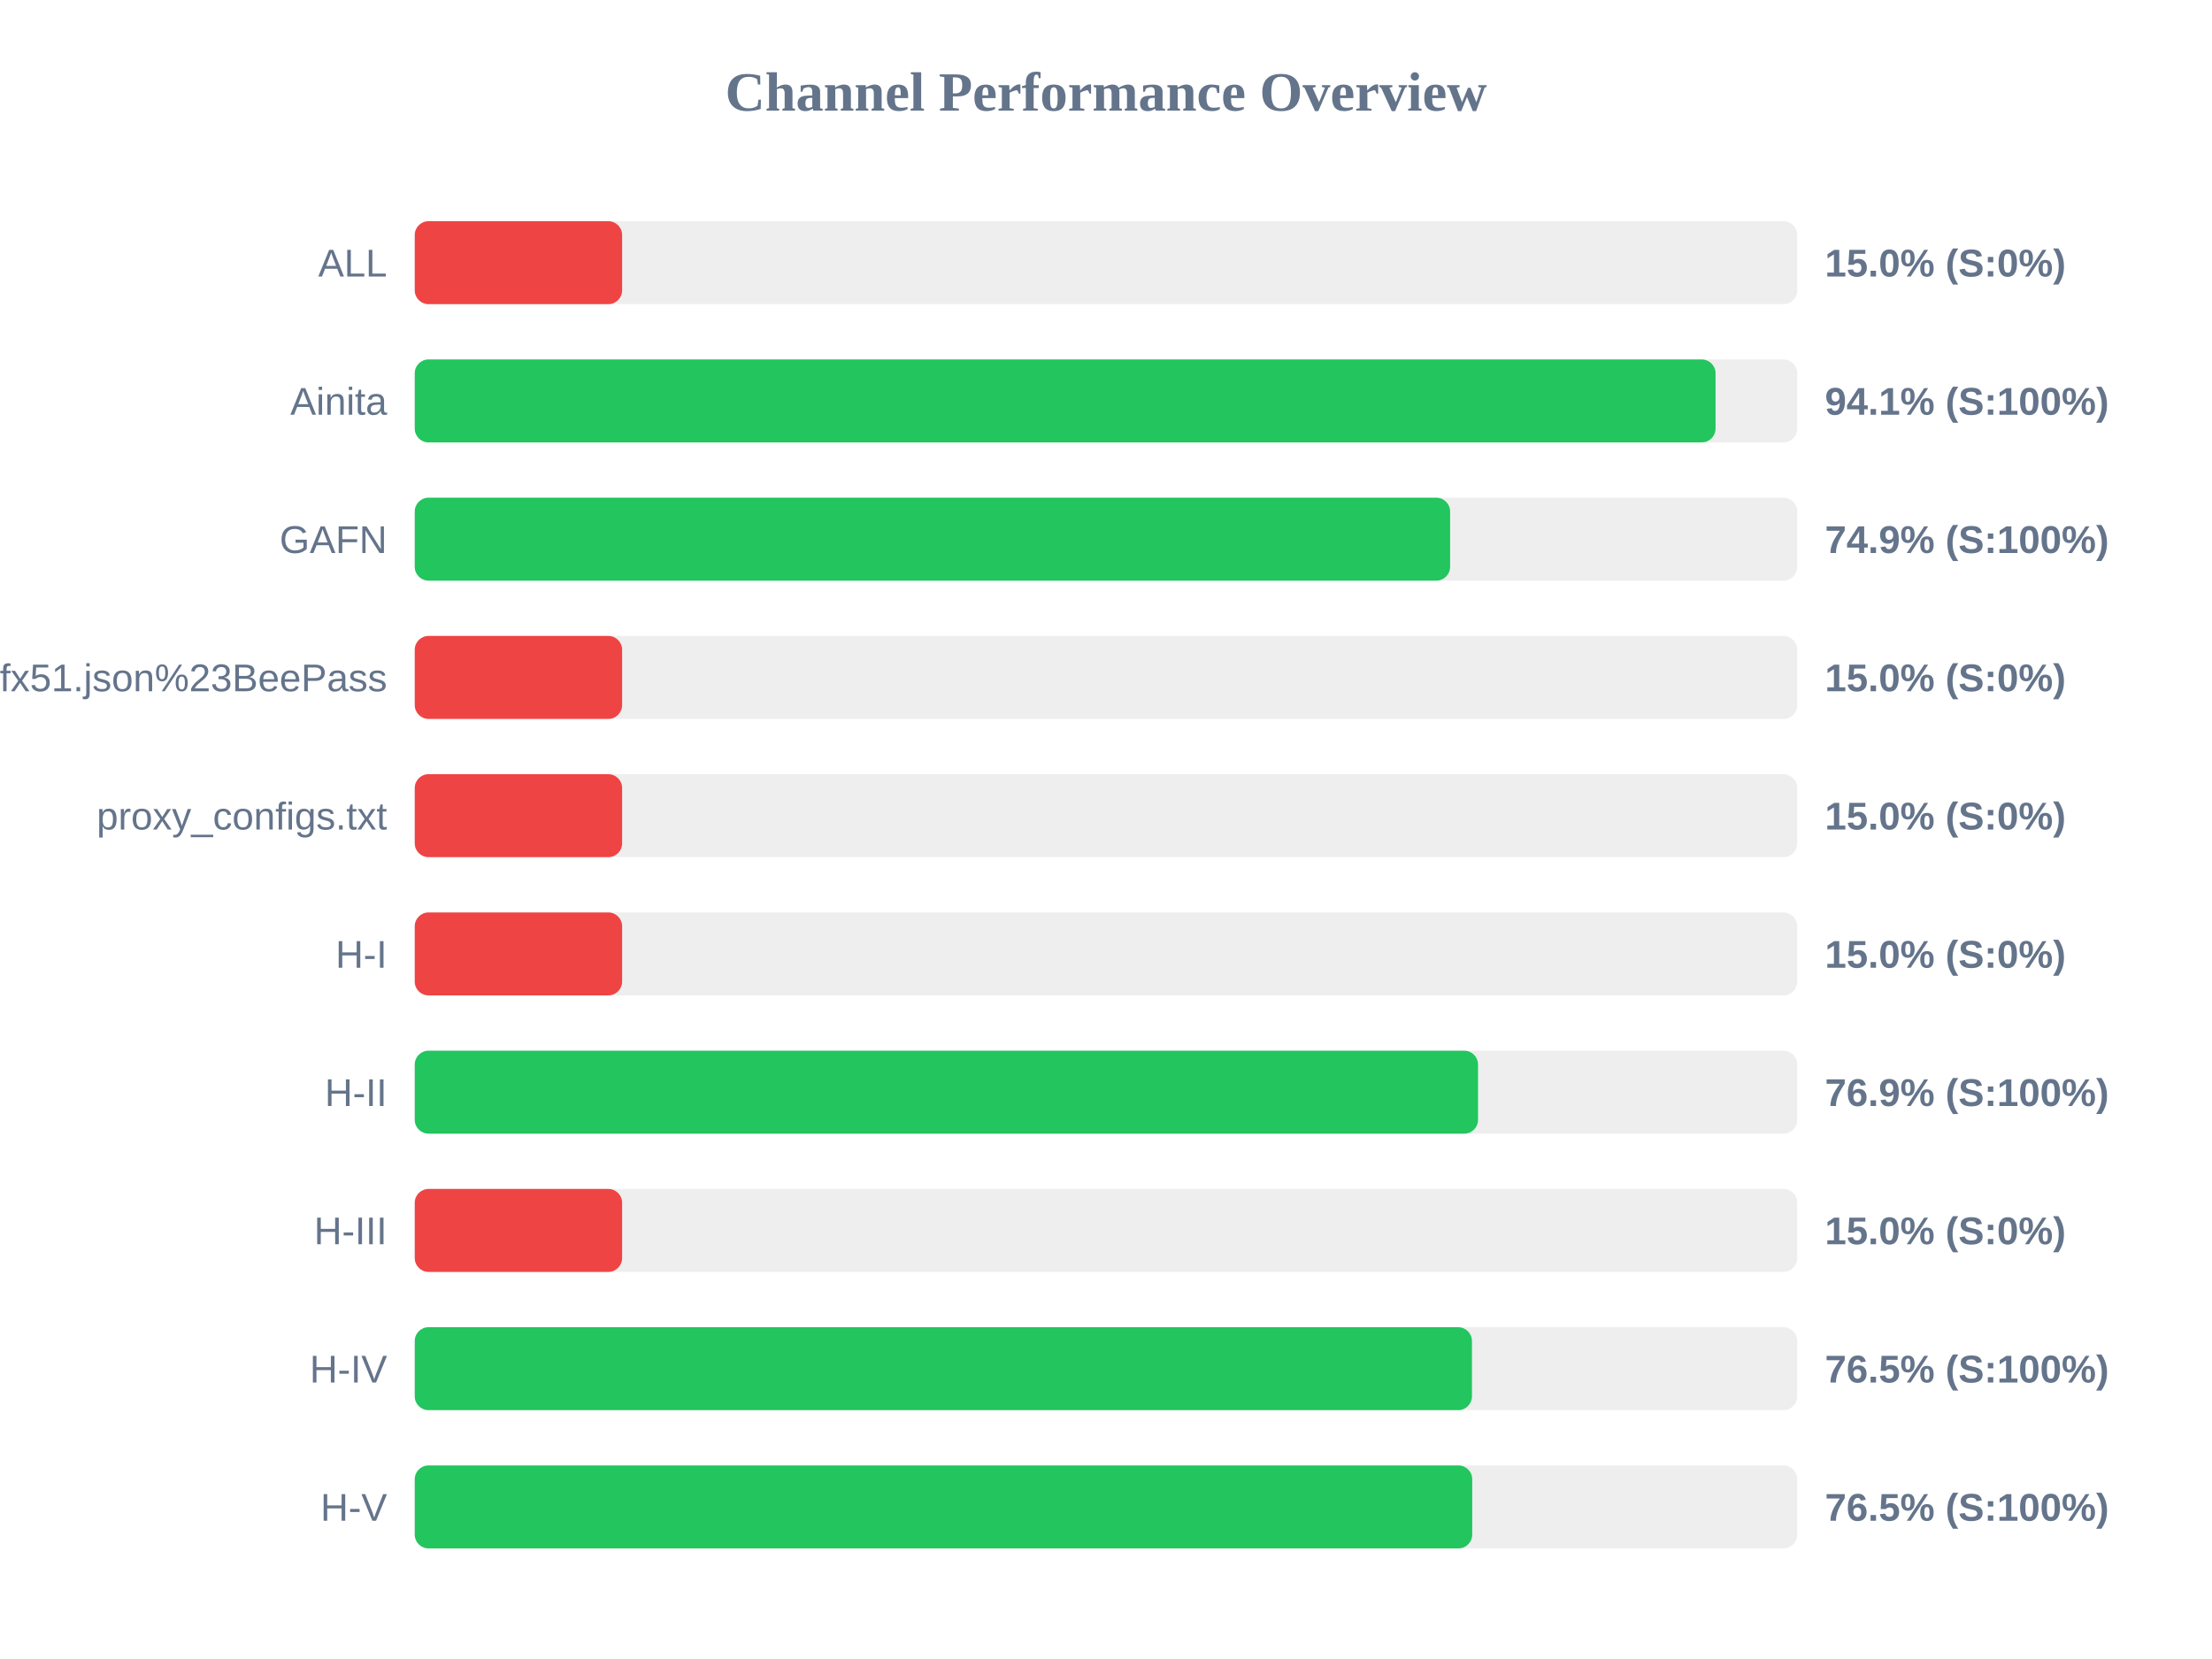
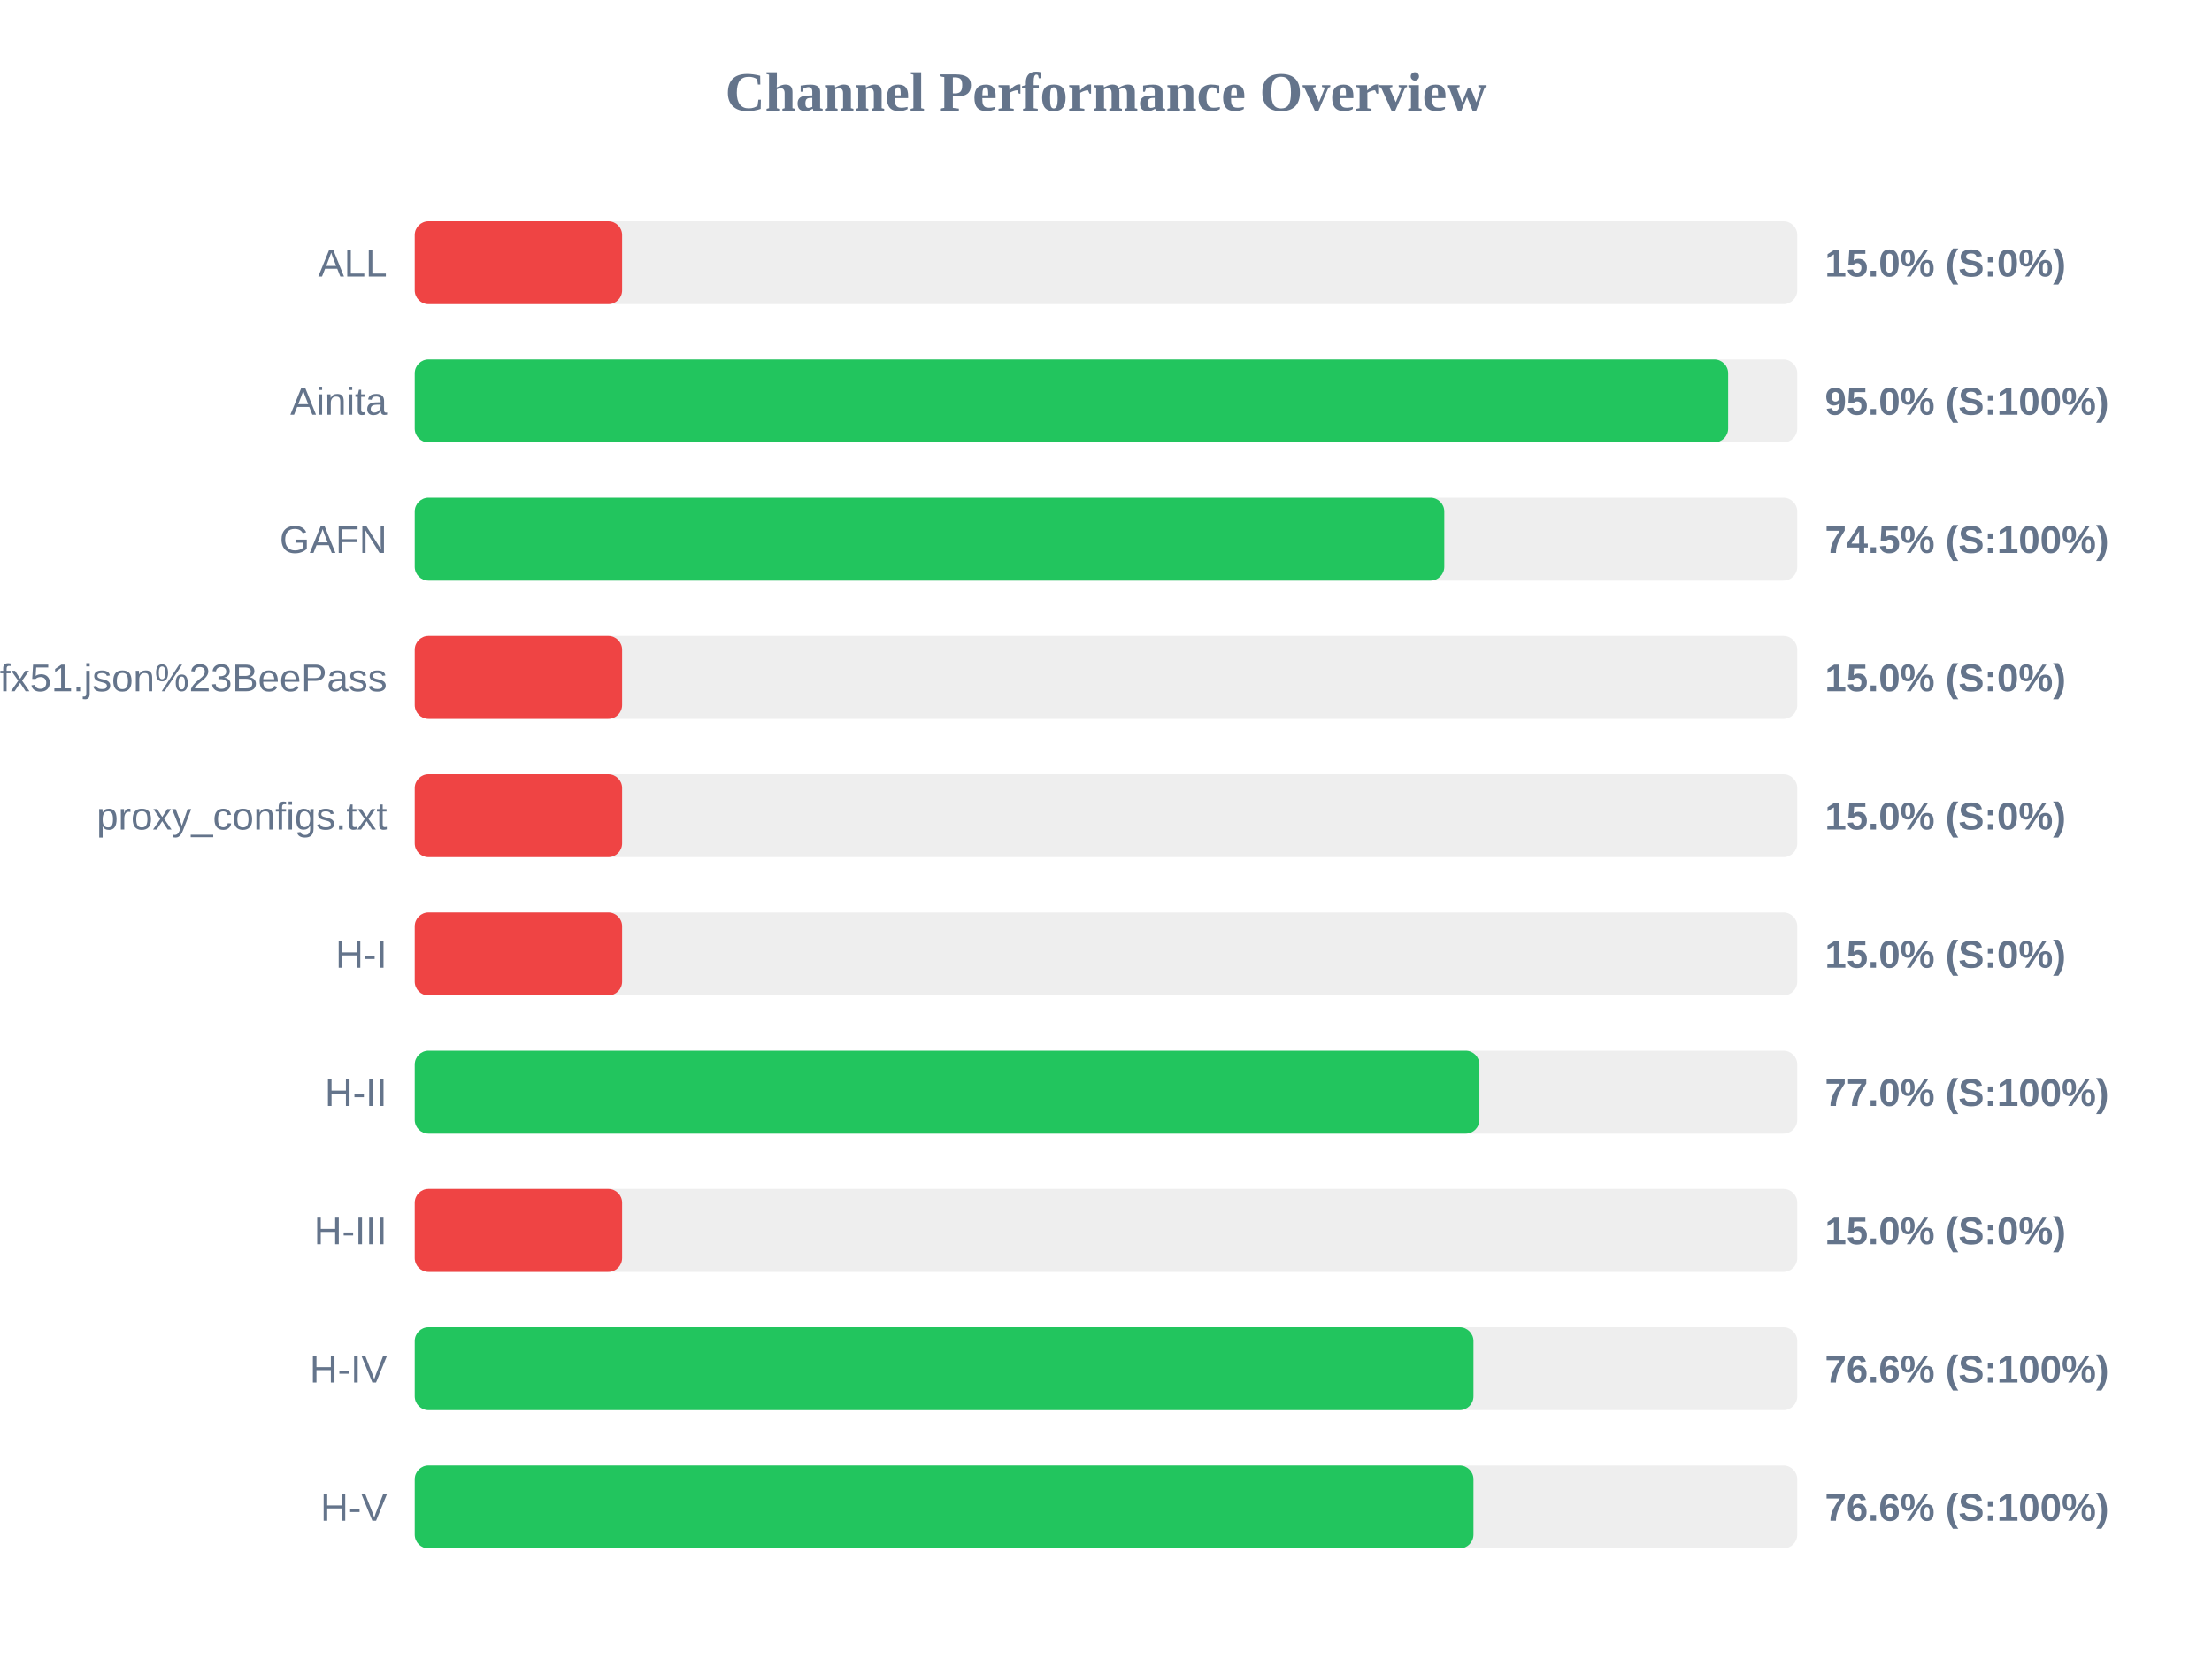
<svg xmlns="http://www.w3.org/2000/svg" width="800" height="600" version="1.1">
  <style>
        .row { font: 14px Arial; fill: #64748b; }
        .score { font: bold 14px Arial; fill: #64748b; }
    </style>
  <text x="400" y="40" text-anchor="middle" font-size="20px" font-weight="bold" fill="#64748b">Channel Performance Overview</text>
  <rect x="150" y="80" width="500" height="30" fill="#eee" rx="5" />
  <rect x="150" y="80" width="75.0" height="30" fill="#ef4444" rx="5" />
  <text x="140" y="100" text-anchor="end" class="row">ALL</text>
  <text x="660" y="100" text-anchor="start" class="score">15.0% (S:0%)</text>
  <rect x="150" y="130" width="500" height="30" fill="#eee" rx="5" />
-   <rect x="150" y="130" width="470.45" height="30" fill="#22c55e" rx="5" />
+   <rect x="150" y="130" width="475.0" height="30" fill="#22c55e" rx="5" />
  <text x="140" y="150" text-anchor="end" class="row">Ainita</text>
-   <text x="660" y="150" text-anchor="start" class="score">94.1% (S:100%)</text>
+   <text x="660" y="150" text-anchor="start" class="score">95.0% (S:100%)</text>
  <rect x="150" y="180" width="500" height="30" fill="#eee" rx="5" />
-   <rect x="150" y="180" width="374.45" height="30" fill="#22c55e" rx="5" />
+   <rect x="150" y="180" width="372.35" height="30" fill="#22c55e" rx="5" />
  <text x="140" y="200" text-anchor="end" class="row">GAFN</text>
-   <text x="660" y="200" text-anchor="start" class="score">74.9% (S:100%)</text>
+   <text x="660" y="200" text-anchor="start" class="score">74.5% (S:100%)</text>
  <rect x="150" y="230" width="500" height="30" fill="#eee" rx="5" />
  <rect x="150" y="230" width="75.0" height="30" fill="#ef4444" rx="5" />
  <text x="140" y="250" text-anchor="end" class="row">sub?s=ssconf%3A%2F%2Fs3.amazonaws.com%2Fbeedynconprd%2Fzf38bv6oxi1nv3wfkpmxyfl8yj5fargza3foantoalu16vznl0ckxx7bgf1ufx51.json%23BeePass</text>
  <text x="660" y="250" text-anchor="start" class="score">15.0% (S:0%)</text>
  <rect x="150" y="280" width="500" height="30" fill="#eee" rx="5" />
  <rect x="150" y="280" width="75.0" height="30" fill="#ef4444" rx="5" />
  <text x="140" y="300" text-anchor="end" class="row">proxy_configs.txt</text>
  <text x="660" y="300" text-anchor="start" class="score">15.0% (S:0%)</text>
  <rect x="150" y="330" width="500" height="30" fill="#eee" rx="5" />
  <rect x="150" y="330" width="75.0" height="30" fill="#ef4444" rx="5" />
  <text x="140" y="350" text-anchor="end" class="row">H-I</text>
  <text x="660" y="350" text-anchor="start" class="score">15.0% (S:0%)</text>
  <rect x="150" y="380" width="500" height="30" fill="#eee" rx="5" />
-   <rect x="150" y="380" width="384.55" height="30" fill="#22c55e" rx="5" />
+   <rect x="150" y="380" width="385.05" height="30" fill="#22c55e" rx="5" />
  <text x="140" y="400" text-anchor="end" class="row">H-II</text>
-   <text x="660" y="400" text-anchor="start" class="score">76.9% (S:100%)</text>
+   <text x="660" y="400" text-anchor="start" class="score">77.0% (S:100%)</text>
  <rect x="150" y="430" width="500" height="30" fill="#eee" rx="5" />
  <rect x="150" y="430" width="75.0" height="30" fill="#ef4444" rx="5" />
  <text x="140" y="450" text-anchor="end" class="row">H-III</text>
  <text x="660" y="450" text-anchor="start" class="score">15.0% (S:0%)</text>
  <rect x="150" y="480" width="500" height="30" fill="#eee" rx="5" />
-   <rect x="150" y="480" width="382.35" height="30" fill="#22c55e" rx="5" />
+   <rect x="150" y="480" width="382.9" height="30" fill="#22c55e" rx="5" />
  <text x="140" y="500" text-anchor="end" class="row">H-IV</text>
-   <text x="660" y="500" text-anchor="start" class="score">76.5% (S:100%)</text>
+   <text x="660" y="500" text-anchor="start" class="score">76.6% (S:100%)</text>
  <rect x="150" y="530" width="500" height="30" fill="#eee" rx="5" />
-   <rect x="150" y="530" width="382.45" height="30" fill="#22c55e" rx="5" />
+   <rect x="150" y="530" width="382.9" height="30" fill="#22c55e" rx="5" />
  <text x="140" y="550" text-anchor="end" class="row">H-V</text>
-   <text x="660" y="550" text-anchor="start" class="score">76.5% (S:100%)</text>
+   <text x="660" y="550" text-anchor="start" class="score">76.6% (S:100%)</text>
</svg>
